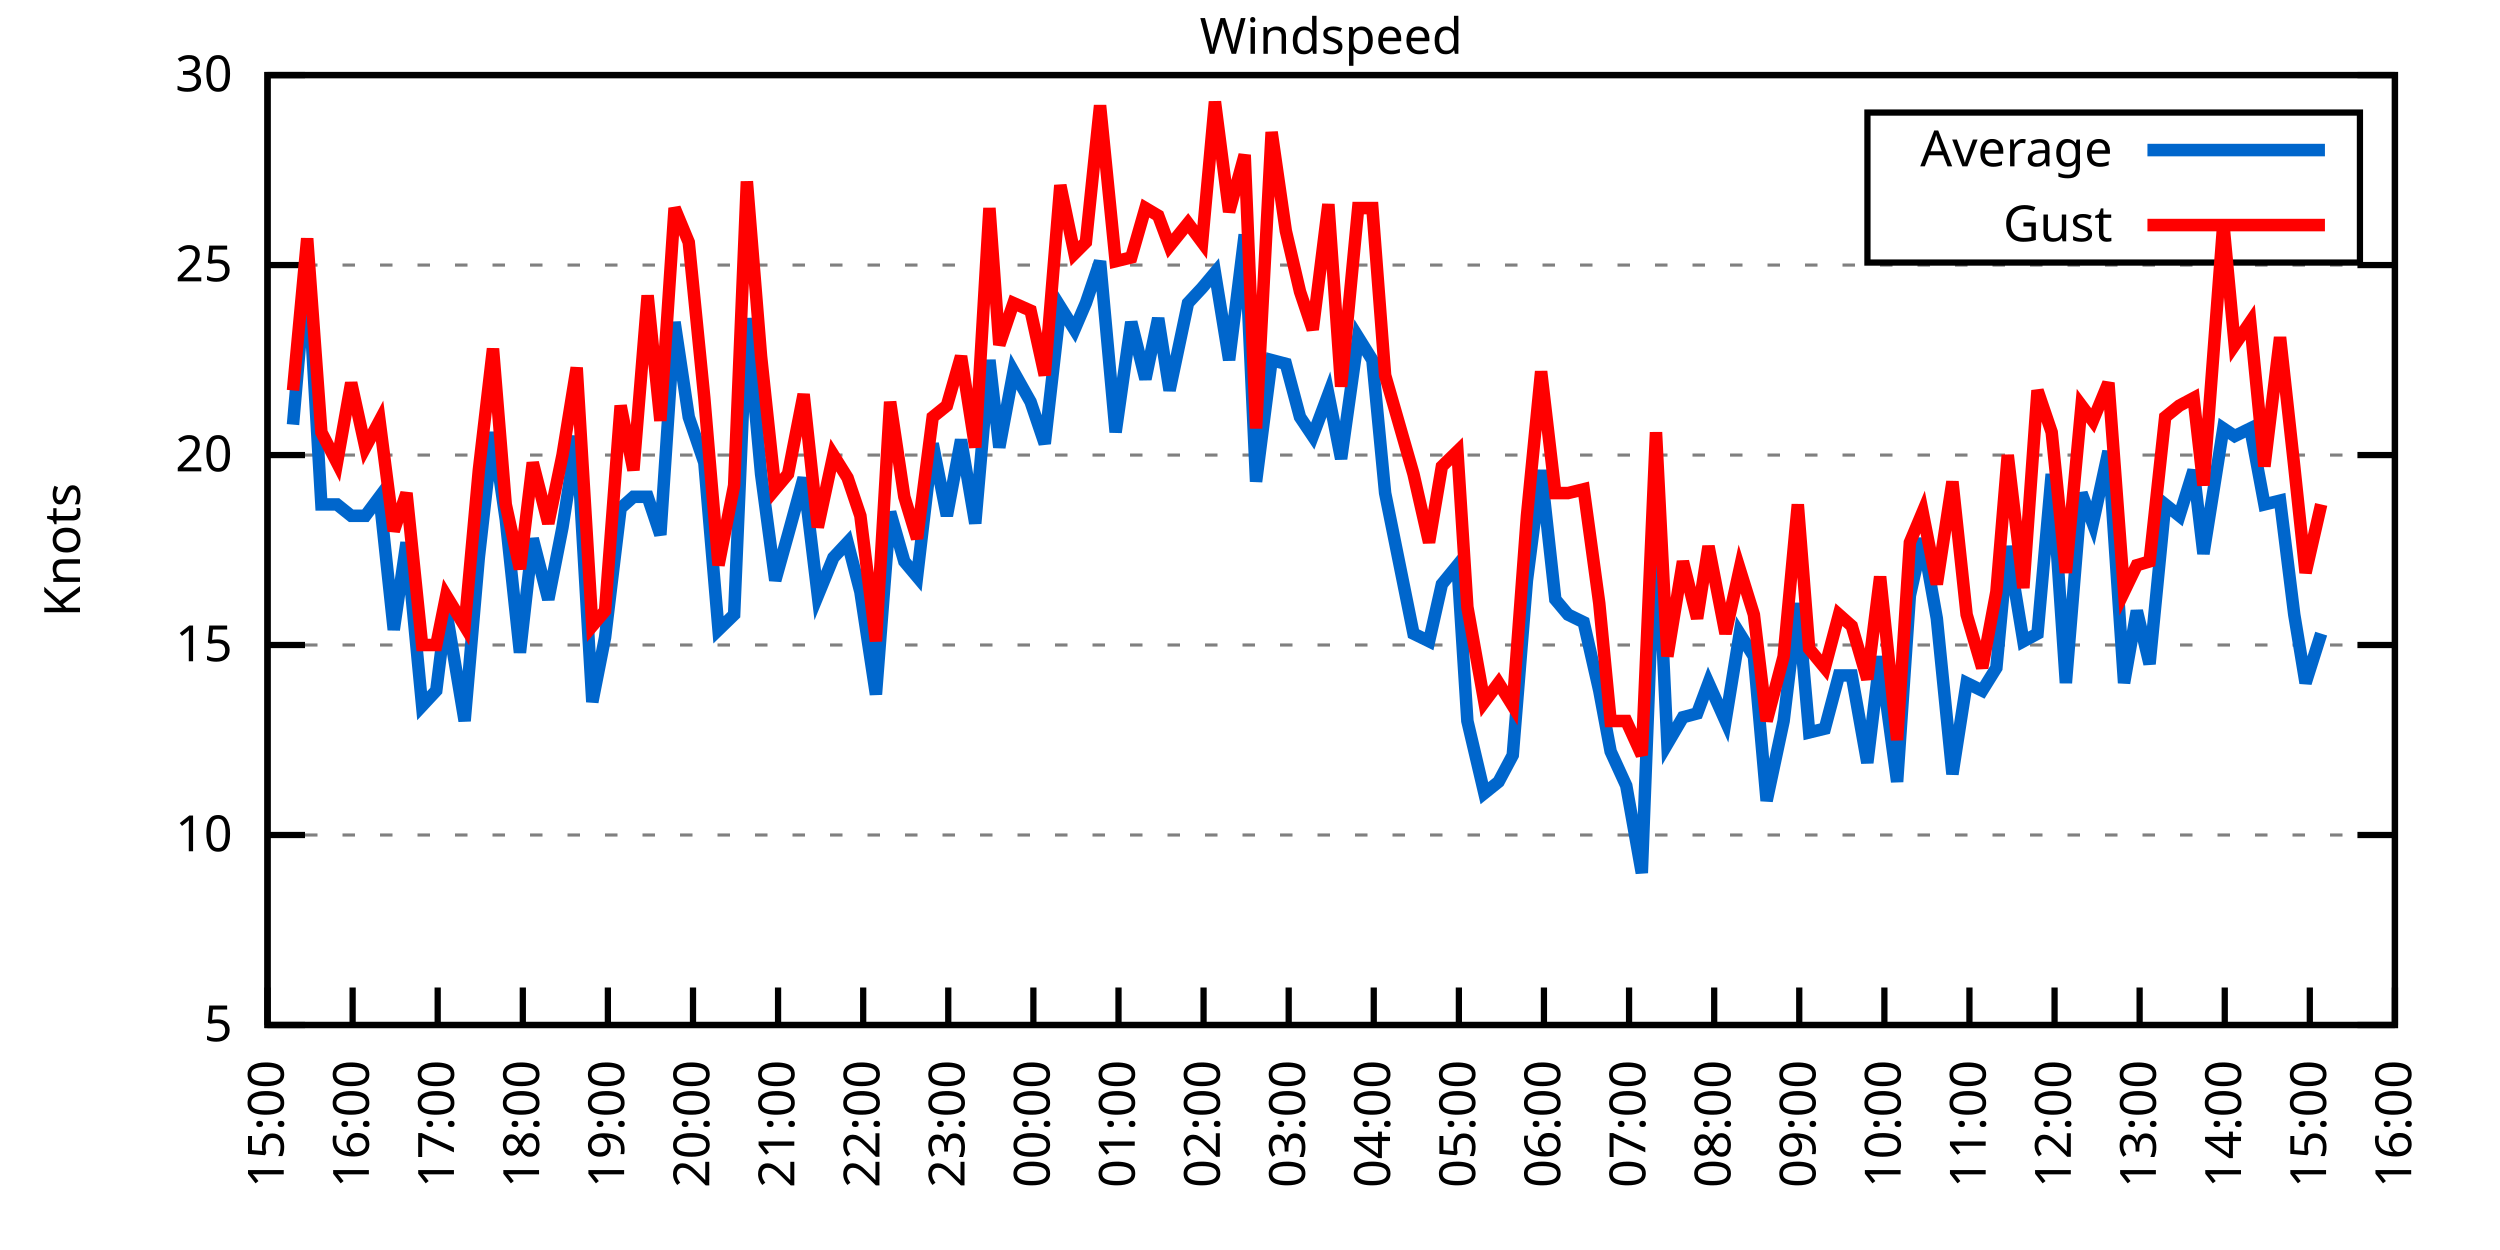
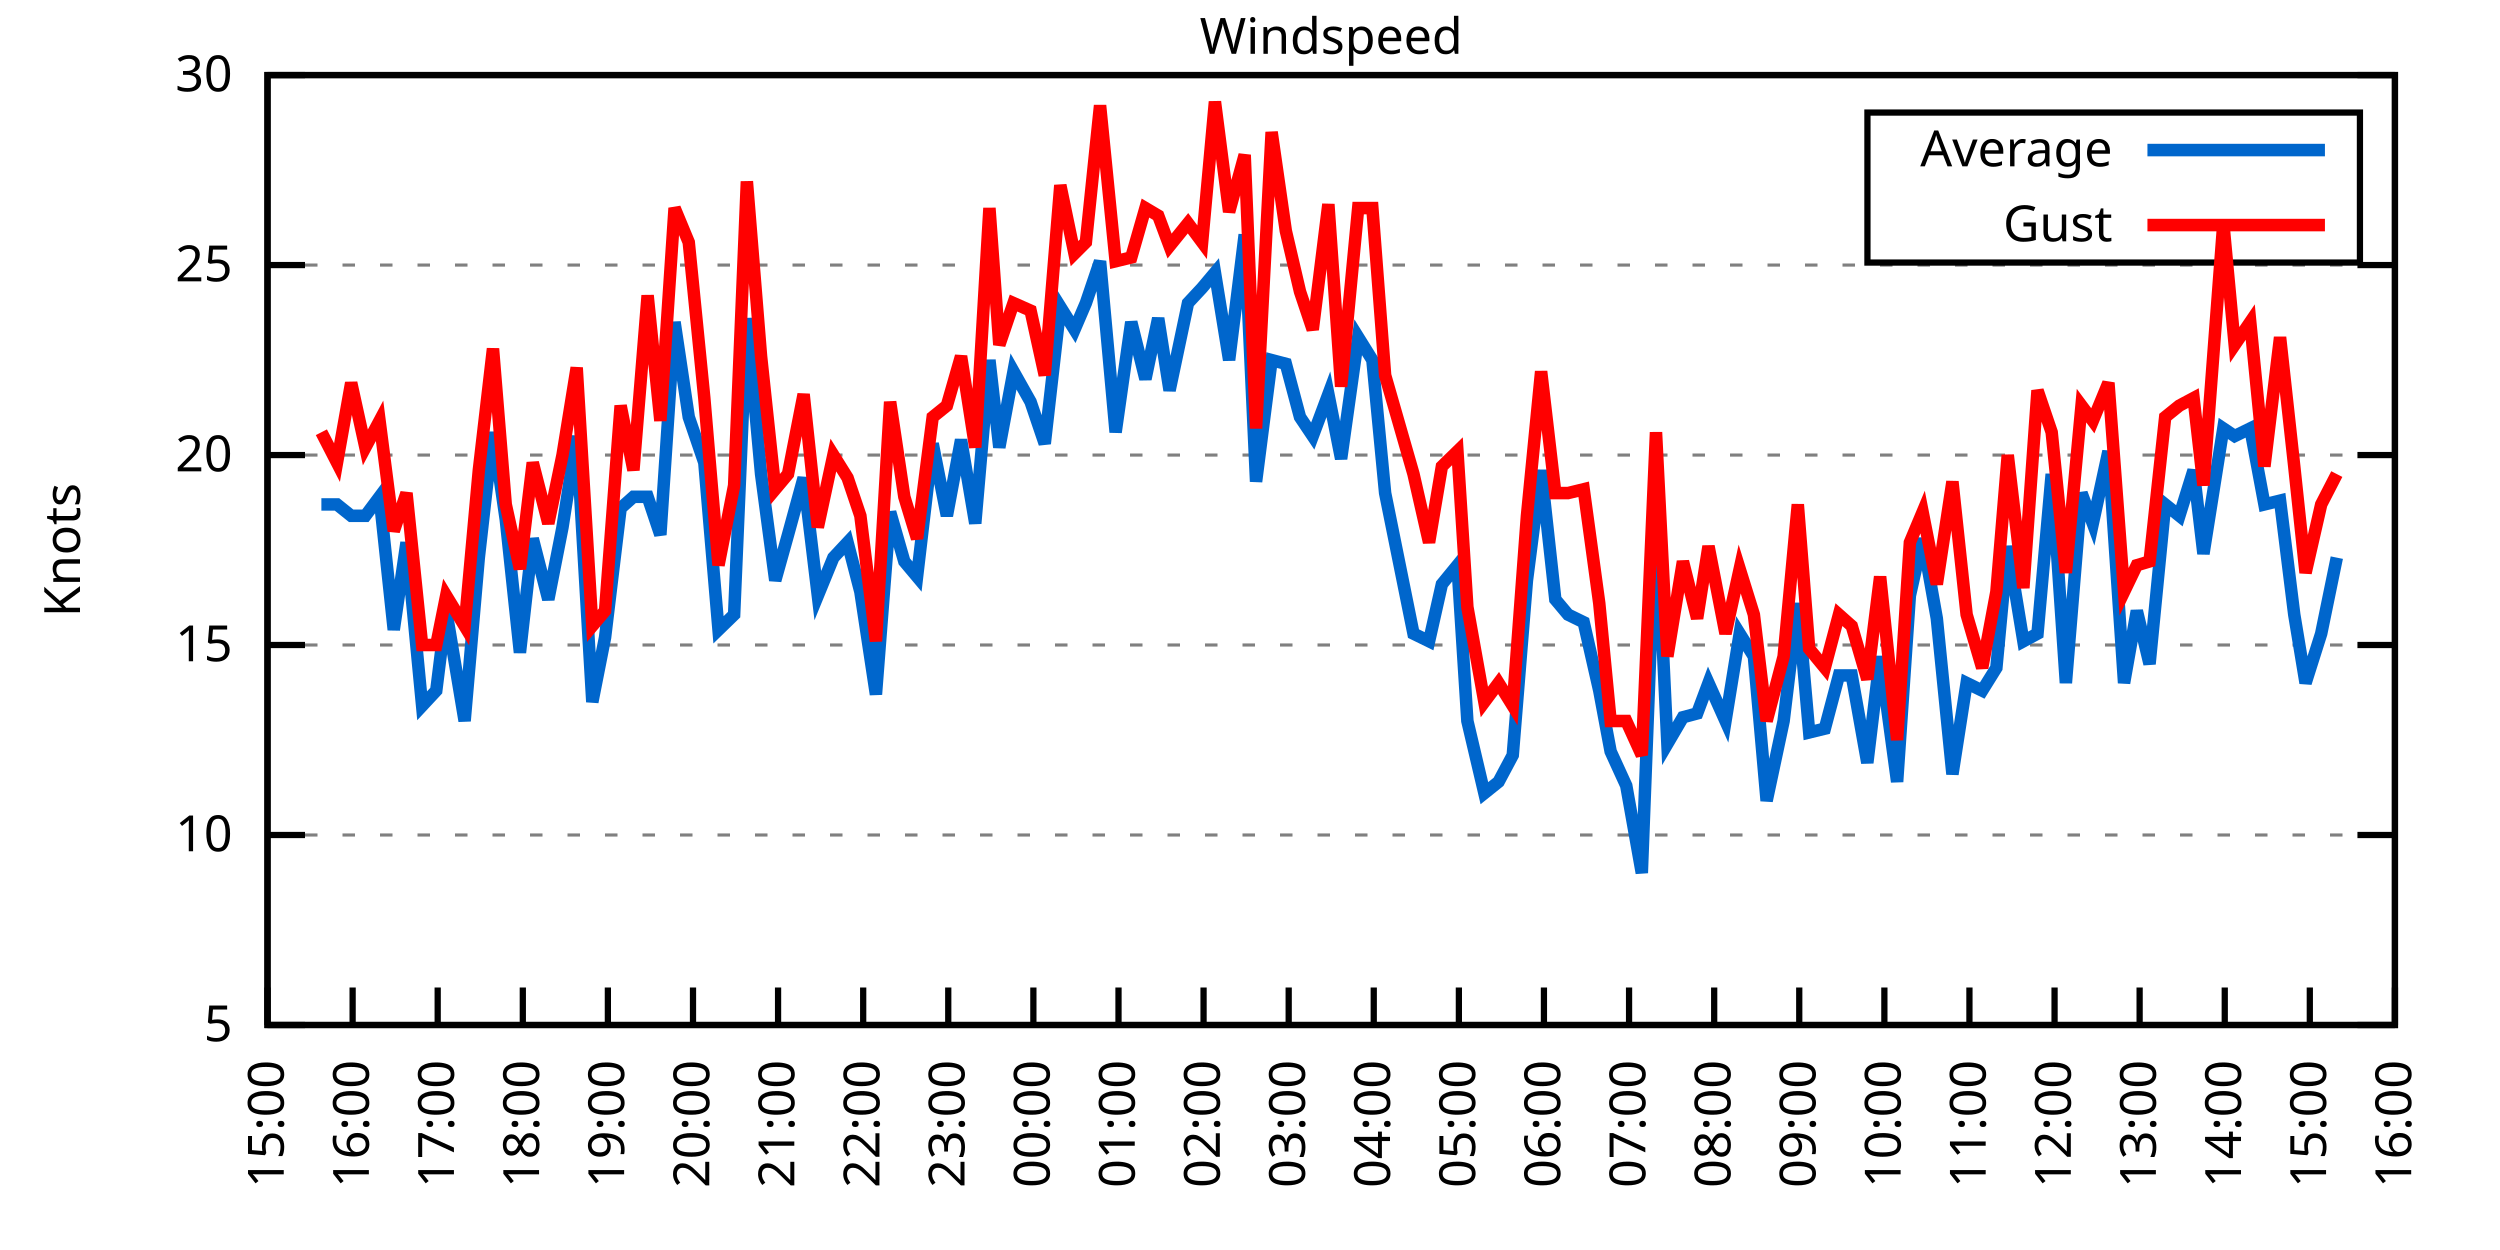
<svg xmlns="http://www.w3.org/2000/svg" xmlns:xlink="http://www.w3.org/1999/xlink" width="400" height="200" viewBox="0 0 400 200">
  <g id="gnuplot_canvas">
    <rect x="0" y="0" width="400" height="200" fill="none" />
    <defs>
      <circle id="gpDot" r="0.5" stroke-width="0.5" stroke="currentColor" />
      <path id="gpPt0" stroke-width="0.333" stroke="currentColor" d="M-1,0 h2 M0,-1 v2" />
      <path id="gpPt1" stroke-width="0.333" stroke="currentColor" d="M-1,-1 L1,1 M1,-1 L-1,1" />
      <path id="gpPt2" stroke-width="0.333" stroke="currentColor" d="M-1,0 L1,0 M0,-1 L0,1 M-1,-1 L1,1 M-1,1 L1,-1" />
      <rect id="gpPt3" stroke-width="0.333" stroke="currentColor" x="-1" y="-1" width="2" height="2" />
      <rect id="gpPt4" stroke-width="0.333" stroke="currentColor" fill="currentColor" x="-1" y="-1" width="2" height="2" />
      <circle id="gpPt5" stroke-width="0.333" stroke="currentColor" cx="0" cy="0" r="1" />
      <use xlink:href="#gpPt5" id="gpPt6" fill="currentColor" stroke="none" />
      <path id="gpPt7" stroke-width="0.333" stroke="currentColor" d="M0,-1.33 L-1.33,0.67 L1.33,0.67 z" />
      <use xlink:href="#gpPt7" id="gpPt8" fill="currentColor" stroke="none" />
      <use xlink:href="#gpPt7" id="gpPt9" stroke="currentColor" transform="rotate(180)" />
      <use xlink:href="#gpPt9" id="gpPt10" fill="currentColor" stroke="none" />
      <use xlink:href="#gpPt3" id="gpPt11" stroke="currentColor" transform="rotate(45)" />
      <use xlink:href="#gpPt11" id="gpPt12" fill="currentColor" stroke="none" />
      <path id="gpPt13" stroke-width="0.333" stroke="currentColor" d="M0,1.330 L1.265,0.411 L0.782,-1.067 L-0.782,-1.076 L-1.265,0.411 z" />
      <use xlink:href="#gpPt13" id="gpPt14" fill="currentColor" stroke="none" />
      <filter id="textbox" filterUnits="objectBoundingBox" x="0" y="0" height="1" width="1">
        <feFlood flood-color="white" flood-opacity="1" result="bgnd" />
        <feComposite in="SourceGraphic" in2="bgnd" operator="atop" />
      </filter>
      <filter id="greybox" filterUnits="objectBoundingBox" x="0" y="0" height="1" width="1">
        <feFlood flood-color="lightgrey" flood-opacity="1" result="grey" />
        <feComposite in="SourceGraphic" in2="grey" operator="atop" />
      </filter>
    </defs>
    <g fill="none" color="white" stroke="currentColor" stroke-width="1.00" stroke-linecap="butt" stroke-linejoin="miter">
</g>
    <g fill="none" color="black" stroke="currentColor" stroke-width="1.00" stroke-linecap="butt" stroke-linejoin="miter">
      <g stroke="none" shape-rendering="crispEdges">
        <polygon fill="rgb(255, 255, 255)" points="42.80,164.00 383.18,164.00 383.18,12.02 42.80,12.02 " />
      </g>
    </g>
    <g fill="none" color="black" stroke="currentColor" stroke-width="1.00" stroke-linecap="butt" stroke-linejoin="miter">
</g>
    <g fill="none" color="black" stroke="black" stroke-width="0.50" stroke-linecap="butt" stroke-linejoin="miter">
</g>
    <g fill="none" color="gray" stroke="currentColor" stroke-width="0.50" stroke-linecap="butt" stroke-linejoin="miter">
      <path stroke="gray" stroke-dasharray="2,4" class="gridline" d="M42.80,164.00 L383.19,164.00  " />
    </g>
    <g fill="none" color="gray" stroke="gray" stroke-width="1.00" stroke-linecap="butt" stroke-linejoin="miter">
</g>
    <g fill="none" color="black" stroke="currentColor" stroke-width="1.00" stroke-linecap="butt" stroke-linejoin="miter">
      <path stroke="black" d="M42.80,164.00 L48.80,164.00 M383.19,164.00 L377.19,164.00  " />
      <g transform="translate(37.20,166.60)" stroke="none" fill="black" font-family="Sans" font-size="8.00" text-anchor="end">
        <text>
          <tspan font-family="Sans"> 5</tspan>
        </text>
      </g>
    </g>
    <g fill="none" color="black" stroke="currentColor" stroke-width="1.00" stroke-linecap="butt" stroke-linejoin="miter">
</g>
    <g fill="none" color="black" stroke="black" stroke-width="0.50" stroke-linecap="butt" stroke-linejoin="miter">
</g>
    <g fill="none" color="gray" stroke="currentColor" stroke-width="0.50" stroke-linecap="butt" stroke-linejoin="miter">
      <path stroke="gray" stroke-dasharray="2,4" class="gridline" d="M42.80,133.60 L383.19,133.60  " />
    </g>
    <g fill="none" color="gray" stroke="gray" stroke-width="1.00" stroke-linecap="butt" stroke-linejoin="miter">
</g>
    <g fill="none" color="black" stroke="currentColor" stroke-width="1.00" stroke-linecap="butt" stroke-linejoin="miter">
      <path stroke="black" d="M42.80,133.60 L48.80,133.60 M383.19,133.60 L377.19,133.60  " />
      <g transform="translate(37.20,136.20)" stroke="none" fill="black" font-family="Sans" font-size="8.00" text-anchor="end">
        <text>
          <tspan font-family="Sans"> 10</tspan>
        </text>
      </g>
    </g>
    <g fill="none" color="black" stroke="currentColor" stroke-width="1.00" stroke-linecap="butt" stroke-linejoin="miter">
</g>
    <g fill="none" color="black" stroke="black" stroke-width="0.50" stroke-linecap="butt" stroke-linejoin="miter">
</g>
    <g fill="none" color="gray" stroke="currentColor" stroke-width="0.50" stroke-linecap="butt" stroke-linejoin="miter">
      <path stroke="gray" stroke-dasharray="2,4" class="gridline" d="M42.80,103.20 L383.19,103.20  " />
    </g>
    <g fill="none" color="gray" stroke="gray" stroke-width="1.00" stroke-linecap="butt" stroke-linejoin="miter">
</g>
    <g fill="none" color="black" stroke="currentColor" stroke-width="1.00" stroke-linecap="butt" stroke-linejoin="miter">
      <path stroke="black" d="M42.80,103.20 L48.80,103.20 M383.19,103.20 L377.19,103.20  " />
      <g transform="translate(37.20,105.80)" stroke="none" fill="black" font-family="Sans" font-size="8.00" text-anchor="end">
        <text>
          <tspan font-family="Sans"> 15</tspan>
        </text>
      </g>
    </g>
    <g fill="none" color="black" stroke="currentColor" stroke-width="1.00" stroke-linecap="butt" stroke-linejoin="miter">
</g>
    <g fill="none" color="black" stroke="black" stroke-width="0.50" stroke-linecap="butt" stroke-linejoin="miter">
</g>
    <g fill="none" color="gray" stroke="currentColor" stroke-width="0.50" stroke-linecap="butt" stroke-linejoin="miter">
      <path stroke="gray" stroke-dasharray="2,4" class="gridline" d="M42.80,72.81 L383.19,72.81  " />
    </g>
    <g fill="none" color="gray" stroke="gray" stroke-width="1.00" stroke-linecap="butt" stroke-linejoin="miter">
</g>
    <g fill="none" color="black" stroke="currentColor" stroke-width="1.00" stroke-linecap="butt" stroke-linejoin="miter">
      <path stroke="black" d="M42.80,72.81 L48.80,72.81 M383.19,72.81 L377.19,72.81  " />
      <g transform="translate(37.20,75.41)" stroke="none" fill="black" font-family="Sans" font-size="8.00" text-anchor="end">
        <text>
          <tspan font-family="Sans"> 20</tspan>
        </text>
      </g>
    </g>
    <g fill="none" color="black" stroke="currentColor" stroke-width="1.00" stroke-linecap="butt" stroke-linejoin="miter">
</g>
    <g fill="none" color="black" stroke="black" stroke-width="0.50" stroke-linecap="butt" stroke-linejoin="miter">
</g>
    <g fill="none" color="gray" stroke="currentColor" stroke-width="0.50" stroke-linecap="butt" stroke-linejoin="miter">
      <path stroke="gray" stroke-dasharray="2,4" class="gridline" d="M42.80,42.41 L383.19,42.41  " />
    </g>
    <g fill="none" color="gray" stroke="gray" stroke-width="1.00" stroke-linecap="butt" stroke-linejoin="miter">
</g>
    <g fill="none" color="black" stroke="currentColor" stroke-width="1.00" stroke-linecap="butt" stroke-linejoin="miter">
      <path stroke="black" d="M42.80,42.41 L48.80,42.41 M383.19,42.41 L377.19,42.41  " />
      <g transform="translate(37.20,45.01)" stroke="none" fill="black" font-family="Sans" font-size="8.00" text-anchor="end">
        <text>
          <tspan font-family="Sans"> 25</tspan>
        </text>
      </g>
    </g>
    <g fill="none" color="black" stroke="currentColor" stroke-width="1.00" stroke-linecap="butt" stroke-linejoin="miter">
</g>
    <g fill="none" color="black" stroke="black" stroke-width="0.50" stroke-linecap="butt" stroke-linejoin="miter">
</g>
    <g fill="none" color="gray" stroke="currentColor" stroke-width="0.50" stroke-linecap="butt" stroke-linejoin="miter">
      <path stroke="gray" stroke-dasharray="2,4" class="gridline" d="M42.80,12.01 L383.19,12.01  " />
    </g>
    <g fill="none" color="gray" stroke="gray" stroke-width="1.00" stroke-linecap="butt" stroke-linejoin="miter">
</g>
    <g fill="none" color="black" stroke="currentColor" stroke-width="1.00" stroke-linecap="butt" stroke-linejoin="miter">
      <path stroke="black" d="M42.80,12.01 L48.80,12.01 M383.19,12.01 L377.19,12.01  " />
      <g transform="translate(37.20,14.61)" stroke="none" fill="black" font-family="Sans" font-size="8.00" text-anchor="end">
        <text>
          <tspan font-family="Sans"> 30</tspan>
        </text>
      </g>
    </g>
    <g fill="none" color="black" stroke="currentColor" stroke-width="1.00" stroke-linecap="butt" stroke-linejoin="miter">
      <path stroke="black" d="M42.80,164.00 L42.80,158.00  " />
      <g transform="translate(45.40,169.60) rotate(270.00)" stroke="none" fill="black" font-family="Sans" font-size="8.00" text-anchor="end">
        <text>
          <tspan font-family="Sans">15:00</tspan>
        </text>
      </g>
    </g>
    <g fill="none" color="black" stroke="currentColor" stroke-width="1.00" stroke-linecap="butt" stroke-linejoin="miter">
      <path stroke="black" d="M56.42,164.00 L56.42,158.00  " />
      <g transform="translate(59.02,169.60) rotate(270.00)" stroke="none" fill="black" font-family="Sans" font-size="8.00" text-anchor="end">
        <text>
          <tspan font-family="Sans">16:00</tspan>
        </text>
      </g>
    </g>
    <g fill="none" color="black" stroke="currentColor" stroke-width="1.00" stroke-linecap="butt" stroke-linejoin="miter">
      <path stroke="black" d="M70.03,164.00 L70.03,158.00  " />
      <g transform="translate(72.63,169.60) rotate(270.00)" stroke="none" fill="black" font-family="Sans" font-size="8.00" text-anchor="end">
        <text>
          <tspan font-family="Sans">17:00</tspan>
        </text>
      </g>
    </g>
    <g fill="none" color="black" stroke="currentColor" stroke-width="1.00" stroke-linecap="butt" stroke-linejoin="miter">
      <path stroke="black" d="M83.65,164.00 L83.65,158.00  " />
      <g transform="translate(86.25,169.60) rotate(270.00)" stroke="none" fill="black" font-family="Sans" font-size="8.00" text-anchor="end">
        <text>
          <tspan font-family="Sans">18:00</tspan>
        </text>
      </g>
    </g>
    <g fill="none" color="black" stroke="currentColor" stroke-width="1.00" stroke-linecap="butt" stroke-linejoin="miter">
      <path stroke="black" d="M97.26,164.00 L97.26,158.00  " />
      <g transform="translate(99.86,169.60) rotate(270.00)" stroke="none" fill="black" font-family="Sans" font-size="8.00" text-anchor="end">
        <text>
          <tspan font-family="Sans">19:00</tspan>
        </text>
      </g>
    </g>
    <g fill="none" color="black" stroke="currentColor" stroke-width="1.00" stroke-linecap="butt" stroke-linejoin="miter">
      <path stroke="black" d="M110.88,164.00 L110.88,158.00  " />
      <g transform="translate(113.48,169.60) rotate(270.00)" stroke="none" fill="black" font-family="Sans" font-size="8.00" text-anchor="end">
        <text>
          <tspan font-family="Sans">20:00</tspan>
        </text>
      </g>
    </g>
    <g fill="none" color="black" stroke="currentColor" stroke-width="1.00" stroke-linecap="butt" stroke-linejoin="miter">
      <path stroke="black" d="M124.49,164.00 L124.49,158.00  " />
      <g transform="translate(127.09,169.60) rotate(270.00)" stroke="none" fill="black" font-family="Sans" font-size="8.00" text-anchor="end">
        <text>
          <tspan font-family="Sans">21:00</tspan>
        </text>
      </g>
    </g>
    <g fill="none" color="black" stroke="currentColor" stroke-width="1.00" stroke-linecap="butt" stroke-linejoin="miter">
      <path stroke="black" d="M138.11,164.00 L138.11,158.00  " />
      <g transform="translate(140.71,169.60) rotate(270.00)" stroke="none" fill="black" font-family="Sans" font-size="8.00" text-anchor="end">
        <text>
          <tspan font-family="Sans">22:00</tspan>
        </text>
      </g>
    </g>
    <g fill="none" color="black" stroke="currentColor" stroke-width="1.00" stroke-linecap="butt" stroke-linejoin="miter">
      <path stroke="black" d="M151.72,164.00 L151.72,158.00  " />
      <g transform="translate(154.32,169.60) rotate(270.00)" stroke="none" fill="black" font-family="Sans" font-size="8.00" text-anchor="end">
        <text>
          <tspan font-family="Sans">23:00</tspan>
        </text>
      </g>
    </g>
    <g fill="none" color="black" stroke="currentColor" stroke-width="1.00" stroke-linecap="butt" stroke-linejoin="miter">
      <path stroke="black" d="M165.34,164.00 L165.34,158.00  " />
      <g transform="translate(167.94,169.60) rotate(270.00)" stroke="none" fill="black" font-family="Sans" font-size="8.00" text-anchor="end">
        <text>
          <tspan font-family="Sans">00:00</tspan>
        </text>
      </g>
    </g>
    <g fill="none" color="black" stroke="currentColor" stroke-width="1.00" stroke-linecap="butt" stroke-linejoin="miter">
      <path stroke="black" d="M178.96,164.00 L178.96,158.00  " />
      <g transform="translate(181.56,169.60) rotate(270.00)" stroke="none" fill="black" font-family="Sans" font-size="8.00" text-anchor="end">
        <text>
          <tspan font-family="Sans">01:00</tspan>
        </text>
      </g>
    </g>
    <g fill="none" color="black" stroke="currentColor" stroke-width="1.00" stroke-linecap="butt" stroke-linejoin="miter">
      <path stroke="black" d="M192.57,164.00 L192.57,158.00  " />
      <g transform="translate(195.17,169.60) rotate(270.00)" stroke="none" fill="black" font-family="Sans" font-size="8.00" text-anchor="end">
        <text>
          <tspan font-family="Sans">02:00</tspan>
        </text>
      </g>
    </g>
    <g fill="none" color="black" stroke="currentColor" stroke-width="1.00" stroke-linecap="butt" stroke-linejoin="miter">
      <path stroke="black" d="M206.19,164.00 L206.19,158.00  " />
      <g transform="translate(208.79,169.60) rotate(270.00)" stroke="none" fill="black" font-family="Sans" font-size="8.00" text-anchor="end">
        <text>
          <tspan font-family="Sans">03:00</tspan>
        </text>
      </g>
    </g>
    <g fill="none" color="black" stroke="currentColor" stroke-width="1.00" stroke-linecap="butt" stroke-linejoin="miter">
      <path stroke="black" d="M219.80,164.00 L219.80,158.00  " />
      <g transform="translate(222.40,169.60) rotate(270.00)" stroke="none" fill="black" font-family="Sans" font-size="8.00" text-anchor="end">
        <text>
          <tspan font-family="Sans">04:00</tspan>
        </text>
      </g>
    </g>
    <g fill="none" color="black" stroke="currentColor" stroke-width="1.00" stroke-linecap="butt" stroke-linejoin="miter">
      <path stroke="black" d="M233.42,164.00 L233.42,158.00  " />
      <g transform="translate(236.02,169.60) rotate(270.00)" stroke="none" fill="black" font-family="Sans" font-size="8.00" text-anchor="end">
        <text>
          <tspan font-family="Sans">05:00</tspan>
        </text>
      </g>
    </g>
    <g fill="none" color="black" stroke="currentColor" stroke-width="1.00" stroke-linecap="butt" stroke-linejoin="miter">
      <path stroke="black" d="M247.03,164.00 L247.03,158.00  " />
      <g transform="translate(249.63,169.60) rotate(270.00)" stroke="none" fill="black" font-family="Sans" font-size="8.00" text-anchor="end">
        <text>
          <tspan font-family="Sans">06:00</tspan>
        </text>
      </g>
    </g>
    <g fill="none" color="black" stroke="currentColor" stroke-width="1.00" stroke-linecap="butt" stroke-linejoin="miter">
      <path stroke="black" d="M260.65,164.00 L260.65,158.00  " />
      <g transform="translate(263.25,169.60) rotate(270.00)" stroke="none" fill="black" font-family="Sans" font-size="8.00" text-anchor="end">
        <text>
          <tspan font-family="Sans">07:00</tspan>
        </text>
      </g>
    </g>
    <g fill="none" color="black" stroke="currentColor" stroke-width="1.00" stroke-linecap="butt" stroke-linejoin="miter">
      <path stroke="black" d="M274.27,164.00 L274.27,158.00  " />
      <g transform="translate(276.87,169.60) rotate(270.00)" stroke="none" fill="black" font-family="Sans" font-size="8.00" text-anchor="end">
        <text>
          <tspan font-family="Sans">08:00</tspan>
        </text>
      </g>
    </g>
    <g fill="none" color="black" stroke="currentColor" stroke-width="1.00" stroke-linecap="butt" stroke-linejoin="miter">
      <path stroke="black" d="M287.88,164.00 L287.88,158.00  " />
      <g transform="translate(290.48,169.60) rotate(270.00)" stroke="none" fill="black" font-family="Sans" font-size="8.00" text-anchor="end">
        <text>
          <tspan font-family="Sans">09:00</tspan>
        </text>
      </g>
    </g>
    <g fill="none" color="black" stroke="currentColor" stroke-width="1.00" stroke-linecap="butt" stroke-linejoin="miter">
      <path stroke="black" d="M301.50,164.00 L301.50,158.00  " />
      <g transform="translate(304.10,169.60) rotate(270.00)" stroke="none" fill="black" font-family="Sans" font-size="8.00" text-anchor="end">
        <text>
          <tspan font-family="Sans">10:00</tspan>
        </text>
      </g>
    </g>
    <g fill="none" color="black" stroke="currentColor" stroke-width="1.00" stroke-linecap="butt" stroke-linejoin="miter">
      <path stroke="black" d="M315.11,164.00 L315.11,158.00  " />
      <g transform="translate(317.71,169.60) rotate(270.00)" stroke="none" fill="black" font-family="Sans" font-size="8.00" text-anchor="end">
        <text>
          <tspan font-family="Sans">11:00</tspan>
        </text>
      </g>
    </g>
    <g fill="none" color="black" stroke="currentColor" stroke-width="1.00" stroke-linecap="butt" stroke-linejoin="miter">
      <path stroke="black" d="M328.73,164.00 L328.73,158.00  " />
      <g transform="translate(331.33,169.60) rotate(270.00)" stroke="none" fill="black" font-family="Sans" font-size="8.00" text-anchor="end">
        <text>
          <tspan font-family="Sans">12:00</tspan>
        </text>
      </g>
    </g>
    <g fill="none" color="black" stroke="currentColor" stroke-width="1.00" stroke-linecap="butt" stroke-linejoin="miter">
      <path stroke="black" d="M342.34,164.00 L342.34,158.00  " />
      <g transform="translate(344.94,169.60) rotate(270.00)" stroke="none" fill="black" font-family="Sans" font-size="8.00" text-anchor="end">
        <text>
          <tspan font-family="Sans">13:00</tspan>
        </text>
      </g>
    </g>
    <g fill="none" color="black" stroke="currentColor" stroke-width="1.00" stroke-linecap="butt" stroke-linejoin="miter">
      <path stroke="black" d="M355.96,164.00 L355.96,158.00  " />
      <g transform="translate(358.56,169.60) rotate(270.00)" stroke="none" fill="black" font-family="Sans" font-size="8.00" text-anchor="end">
        <text>
          <tspan font-family="Sans">14:00</tspan>
        </text>
      </g>
    </g>
    <g fill="none" color="black" stroke="currentColor" stroke-width="1.00" stroke-linecap="butt" stroke-linejoin="miter">
      <path stroke="black" d="M369.57,164.00 L369.57,158.00  " />
      <g transform="translate(372.17,169.60) rotate(270.00)" stroke="none" fill="black" font-family="Sans" font-size="8.00" text-anchor="end">
        <text>
          <tspan font-family="Sans">15:00</tspan>
        </text>
      </g>
    </g>
    <g fill="none" color="black" stroke="currentColor" stroke-width="1.00" stroke-linecap="butt" stroke-linejoin="miter">
      <path stroke="black" d="M383.19,164.00 L383.19,158.00  " />
      <g transform="translate(385.79,169.60) rotate(270.00)" stroke="none" fill="black" font-family="Sans" font-size="8.00" text-anchor="end">
        <text>
          <tspan font-family="Sans">16:00</tspan>
        </text>
      </g>
    </g>
    <g fill="none" color="black" stroke="currentColor" stroke-width="1.00" stroke-linecap="butt" stroke-linejoin="miter">
</g>
    <g fill="none" color="black" stroke="currentColor" stroke-width="1.00" stroke-linecap="butt" stroke-linejoin="miter">
      <path stroke="black" d="M42.80,12.01 L42.80,164.00 L383.19,164.00 L383.19,12.01 L42.80,12.01 Z  " />
    </g>
    <g fill="none" color="black" stroke="currentColor" stroke-width="1.00" stroke-linecap="butt" stroke-linejoin="miter">
</g>
    <g fill="none" color="black" stroke="currentColor" stroke-width="1.00" stroke-linecap="butt" stroke-linejoin="miter">
      <path stroke="black" d="M298.79,42.01 L298.79,18.01 L377.59,18.01 L377.59,42.01 L298.79,42.01 Z  " />
    </g>
    <g id="Windspeed_plot_1">
      <g fill="none" color="white" stroke="black" stroke-width="2.00" stroke-linecap="butt" stroke-linejoin="miter">
</g>
      <g fill="none" color="black" stroke="currentColor" stroke-width="2.00" stroke-linecap="butt" stroke-linejoin="miter">
        <g transform="translate(337.99,26.61)" stroke="none" fill="black" font-family="Sans" font-size="8.00" text-anchor="end">
          <text>
            <tspan font-family="Sans">Average</tspan>
          </text>
        </g>
      </g>
      <g fill="none" color="black" stroke="currentColor" stroke-width="2.00" stroke-linecap="butt" stroke-linejoin="miter">
-         <path stroke="rgb(  0, 102, 204)" d="M343.59,24.01 L371.99,24.01 M46.88,67.94 L49.15,41.80 L51.42,80.71 L53.92,80.71 L56.19,82.53 L58.46,82.53   L60.73,79.49 L63.00,100.77 L65.04,86.79 L67.54,112.93 L69.80,110.50 L71.39,97.73 L74.34,115.36 L76.61,89.22   L78.88,69.16 L80.92,83.14 L83.19,104.42 L85.24,86.18 L87.73,95.91 L90.00,84.36 L92.27,69.77 L94.77,112.32   L96.81,101.99 L99.30,81.32 L101.35,79.49 L103.62,79.49 L105.66,85.57 L107.93,51.53 L110.20,66.73 L112.69,74.02   L114.96,100.77 L117.46,98.34 L119.50,50.92 L121.77,75.85 L124.04,92.87 L126.08,85.57 L128.58,76.45 L130.85,95.30   L133.34,89.22 L135.61,86.79 L137.66,94.69 L140.15,111.11 L142.42,81.93 L144.69,89.83 L146.73,92.26 L149.23,70.98   L151.50,82.53 L153.77,70.37 L156.04,83.75 L158.31,57.61 L159.89,71.59 L162.16,59.43 L164.89,64.29 L167.16,70.98   L169.65,49.10 L171.92,52.74 L173.74,48.49 L176.01,41.80 L178.50,69.16 L181.00,51.53 L183.27,60.65 L185.31,50.92   L187.13,62.47 L190.08,48.49 L192.34,46.06 L194.39,43.62 L196.66,57.61 L199.15,37.54 L200.97,77.06 L203.46,57.61   L205.73,58.21 L208.00,66.73 L210.04,69.77 L212.54,63.08 L214.58,73.41 L217.31,53.96 L219.58,57.61 L221.62,78.89   L226.16,101.38 L228.65,102.60 L230.70,93.48 L233.19,90.44 L234.78,115.36 L237.50,126.91 L239.77,125.09 L242.04,120.83   L244.31,92.87 L246.58,75.24 L248.85,95.91 L250.89,98.34 L253.39,99.56 L255.88,110.50 L257.70,120.23 L260.20,125.70   L262.69,139.68 L264.96,80.71 L266.78,119.01 L269.27,114.76 L271.54,114.15 L273.36,109.28 L276.08,115.36 L278.35,101.38   L280.62,105.03 L282.66,128.13 L285.38,115.36 L287.65,96.52 L289.47,117.19 L291.97,116.58 L294.23,108.07 L296.28,108.07   L298.77,122.05 L300.82,105.03 L303.54,125.09 L305.58,95.30 L307.62,86.18 L309.89,98.95 L312.39,123.87 L314.66,109.28   L317.15,110.50 L319.42,106.85 L321.24,87.40 L323.74,102.60 L326.00,101.38 L328.27,75.85 L330.54,109.28 L333.04,78.89   L334.85,83.75 L337.35,72.20 L339.85,109.28 L341.89,97.73 L343.93,106.24 L346.43,80.71 L348.70,82.53 L350.97,75.24   L352.55,88.61 L355.73,68.55 L357.55,69.77 L360.04,68.55 L362.31,80.71 L364.81,80.10 L367.08,98.34 L368.89,109.28   L371.39,101.38  " />
+         <path stroke="rgb(  0, 102, 204)" d="M343.59,24.01 L371.99,24.01 M51.42,80.71 L53.92,80.71 L56.19,82.53 L58.46,82.53 L60.73,79.49 L63.00,100.77   L65.04,86.79 L67.54,112.93 L69.80,110.50 L71.39,97.73 L74.34,115.36 L76.61,89.22 L78.88,69.16 L80.92,83.14   L83.19,104.42 L85.24,86.18 L87.73,95.91 L90.00,84.36 L92.27,69.77 L94.77,112.32 L96.81,101.99 L99.30,81.32   L101.35,79.49 L103.62,79.49 L105.66,85.57 L107.93,51.53 L110.20,66.73 L112.69,74.02 L114.96,100.77 L117.46,98.34   L119.50,50.92 L121.77,75.85 L124.04,92.87 L126.08,85.57 L128.58,76.45 L130.85,95.30 L133.34,89.22 L135.61,86.79   L137.66,94.69 L140.15,111.11 L142.42,81.93 L144.69,89.83 L146.73,92.26 L149.23,70.98 L151.50,82.53 L153.77,70.37   L156.04,83.75 L158.31,57.61 L159.89,71.59 L162.16,59.43 L164.89,64.29 L167.16,70.98 L169.65,49.10 L171.92,52.74   L173.74,48.49 L176.01,41.80 L178.50,69.16 L181.00,51.53 L183.27,60.65 L185.31,50.92 L187.13,62.47 L190.08,48.49   L192.34,46.06 L194.39,43.62 L196.66,57.61 L199.15,37.54 L200.97,77.06 L203.46,57.61 L205.73,58.21 L208.00,66.73   L210.04,69.77 L212.54,63.08 L214.58,73.41 L217.31,53.96 L219.58,57.61 L221.62,78.89 L226.16,101.38 L228.65,102.60   L230.70,93.48 L233.19,90.44 L234.78,115.36 L237.50,126.91 L239.77,125.09 L242.04,120.83 L244.31,92.87 L246.58,75.24   L248.85,95.91 L250.89,98.34 L253.39,99.56 L255.88,110.50 L257.70,120.23 L260.20,125.70 L262.69,139.68 L264.96,80.71   L266.78,119.01 L269.27,114.76 L271.54,114.15 L273.36,109.28 L276.08,115.36 L278.35,101.38 L280.62,105.03 L282.66,128.13   L285.38,115.36 L287.65,96.52 L289.47,117.19 L291.97,116.58 L294.23,108.07 L296.28,108.07 L298.77,122.05 L300.82,105.03   L303.54,125.09 L305.58,95.30 L307.62,86.18 L309.89,98.95 L312.39,123.87 L314.66,109.28 L317.15,110.50 L319.42,106.85   L321.24,87.40 L323.74,102.60 L326.00,101.38 L328.27,75.85 L330.54,109.28 L333.04,78.89 L334.85,83.75 L337.35,72.20   L339.85,109.28 L341.89,97.73 L343.93,106.24 L346.43,80.71 L348.70,82.53 L350.97,75.24 L352.55,88.61 L355.73,68.55   L357.55,69.77 L360.04,68.55 L362.31,80.71 L364.81,80.10 L367.08,98.34 L368.89,109.28 L371.39,101.38 L373.89,89.22    " />
      </g>
    </g>
    <g id="Windspeed_plot_2">
      <g fill="none" color="black" stroke="currentColor" stroke-width="2.00" stroke-linecap="butt" stroke-linejoin="miter">
        <g transform="translate(337.99,38.61)" stroke="none" fill="black" font-family="Sans" font-size="8.00" text-anchor="end">
          <text>
            <tspan font-family="Sans">Gust</tspan>
          </text>
        </g>
      </g>
      <g fill="none" color="black" stroke="currentColor" stroke-width="2.00" stroke-linecap="butt" stroke-linejoin="miter">
-         <path stroke="rgb(255,   0,   0)" d="M343.59,36.01 L371.99,36.01 M46.88,62.47 L49.15,38.15 L51.42,69.16 L53.92,74.02 L56.19,61.25 L58.46,71.59   L60.73,67.33 L63.00,84.97 L65.04,78.89 L67.54,103.20 L69.80,103.20 L71.39,95.30 L74.34,100.16 L76.61,75.24   L78.88,55.78 L80.92,80.71 L83.19,91.04 L85.24,74.02 L87.73,83.75 L90.00,72.81 L92.27,58.82 L94.77,100.16   L96.81,97.73 L99.30,64.90 L101.35,75.24 L103.62,47.27 L105.66,67.33 L107.93,33.29 L110.20,38.76 L112.69,63.69   L114.96,90.44 L117.46,77.67 L119.50,29.03 L121.77,57.00 L124.04,78.28 L126.08,75.85 L128.58,63.08 L130.85,84.36   L133.34,72.81 L135.61,76.45 L137.66,82.53 L140.15,102.60 L142.42,64.29 L144.69,79.49 L146.73,86.18 L149.23,66.73   L151.50,64.90 L153.77,57.00 L156.04,71.59 L158.31,33.29 L159.89,55.18 L162.16,48.49 L164.89,49.70 L167.16,60.04   L169.65,29.64 L171.92,40.58 L173.74,38.76 L176.01,16.87 L178.50,41.80 L181.00,41.19 L183.27,33.29 L185.31,34.50   L187.13,39.37 L190.08,35.72 L192.34,38.76 L194.39,16.27 L196.66,33.90 L199.15,24.78 L200.97,68.55 L203.46,21.13   L205.73,36.94 L208.00,46.66 L210.04,52.74 L212.54,32.68 L214.58,61.86 L217.31,33.29 L219.58,33.29 L221.62,60.04   L226.16,75.85 L228.65,86.79 L230.70,74.63 L233.19,72.20 L234.78,97.12 L237.50,112.32 L239.77,109.28 L242.04,112.93   L244.31,82.53 L246.58,59.43 L248.85,78.89 L250.89,78.89 L253.39,78.28 L255.88,96.52 L257.70,115.36 L260.20,115.36   L262.69,120.83 L264.96,69.16 L266.78,105.03 L269.27,89.83 L271.54,98.95 L273.36,87.40 L276.08,101.38 L278.35,91.04   L280.62,98.34 L282.66,115.36 L285.38,105.03 L287.65,80.71 L289.47,103.81 L291.97,106.85 L294.23,98.34 L296.28,100.16   L298.77,108.68 L300.82,92.26 L303.54,118.40 L305.58,86.79 L307.62,81.93 L309.89,93.48 L312.39,77.06 L314.66,98.34   L317.15,106.85 L319.42,94.69 L321.24,72.81 L323.74,94.08 L326.00,62.47 L328.27,69.16 L330.54,91.65 L333.04,64.90   L334.85,67.33 L337.35,61.25 L339.85,94.69 L341.89,90.44 L343.93,89.83 L346.43,66.73 L348.70,64.90 L350.97,63.69   L352.55,77.67 L355.73,35.72 L357.55,55.18 L360.04,51.53 L362.31,74.63 L364.81,53.96 L367.08,74.63 L368.89,91.65   L371.39,80.71  " />
+         <path stroke="rgb(255,   0,   0)" d="M343.59,36.01 L371.99,36.01 M51.42,69.16 L53.92,74.02 L56.19,61.25 L58.46,71.59 L60.73,67.33 L63.00,84.97   L65.04,78.89 L67.54,103.20 L69.80,103.20 L71.39,95.30 L74.34,100.16 L76.61,75.24 L78.88,55.78 L80.92,80.71   L83.19,91.04 L85.24,74.02 L87.73,83.75 L90.00,72.81 L92.27,58.82 L94.77,100.16 L96.81,97.73 L99.30,64.90   L101.35,75.24 L103.62,47.27 L105.66,67.33 L107.93,33.29 L110.20,38.76 L112.69,63.69 L114.96,90.44 L117.46,77.67   L119.50,29.03 L121.77,57.00 L124.04,78.28 L126.08,75.85 L128.58,63.08 L130.85,84.36 L133.34,72.81 L135.61,76.45   L137.66,82.53 L140.15,102.60 L142.42,64.29 L144.69,79.49 L146.73,86.18 L149.23,66.73 L151.50,64.90 L153.77,57.00   L156.04,71.59 L158.31,33.29 L159.89,55.18 L162.16,48.49 L164.89,49.70 L167.16,60.04 L169.65,29.64 L171.92,40.58   L173.74,38.76 L176.01,16.87 L178.50,41.80 L181.00,41.19 L183.27,33.29 L185.31,34.50 L187.13,39.37 L190.08,35.72   L192.34,38.76 L194.39,16.27 L196.66,33.90 L199.15,24.78 L200.97,68.55 L203.46,21.13 L205.73,36.94 L208.00,46.66   L210.04,52.74 L212.54,32.68 L214.58,61.86 L217.31,33.29 L219.58,33.29 L221.62,60.04 L226.16,75.85 L228.65,86.79   L230.70,74.63 L233.19,72.20 L234.78,97.12 L237.50,112.32 L239.77,109.28 L242.04,112.93 L244.31,82.53 L246.58,59.43   L248.85,78.89 L250.89,78.89 L253.39,78.28 L255.88,96.52 L257.70,115.36 L260.20,115.36 L262.69,120.83 L264.96,69.16   L266.78,105.03 L269.27,89.83 L271.54,98.95 L273.36,87.40 L276.08,101.38 L278.35,91.04 L280.62,98.34 L282.66,115.36   L285.38,105.03 L287.65,80.71 L289.47,103.81 L291.97,106.85 L294.23,98.34 L296.28,100.16 L298.77,108.68 L300.82,92.26   L303.54,118.40 L305.58,86.79 L307.62,81.93 L309.89,93.48 L312.39,77.06 L314.66,98.34 L317.15,106.85 L319.42,94.69   L321.24,72.81 L323.74,94.08 L326.00,62.47 L328.27,69.16 L330.54,91.65 L333.04,64.90 L334.85,67.33 L337.35,61.25   L339.85,94.69 L341.89,90.44 L343.93,89.83 L346.43,66.73 L348.70,64.90 L350.97,63.69 L352.55,77.67 L355.73,35.72   L357.55,55.18 L360.04,51.53 L362.31,74.63 L364.81,53.96 L367.08,74.63 L368.89,91.65 L371.39,80.71 L373.89,75.85    " />
      </g>
    </g>
    <g fill="none" color="black" stroke="currentColor" stroke-width="2.00" stroke-linecap="butt" stroke-linejoin="miter">
</g>
    <g fill="none" color="black" stroke="black" stroke-width="1.00" stroke-linecap="butt" stroke-linejoin="miter">
</g>
    <g fill="none" color="black" stroke="currentColor" stroke-width="1.00" stroke-linecap="butt" stroke-linejoin="miter">
      <path stroke="black" d="M42.80,12.01 L42.80,164.00 L383.19,164.00 L383.19,12.01 L42.80,12.01 Z  " />
      <g transform="translate(12.80,88.01) rotate(270.00)" stroke="none" fill="black" font-family="Sans" font-size="8.00" text-anchor="middle">
        <text>
          <tspan font-family="Sans">Knots</tspan>
        </text>
      </g>
    </g>
    <g fill="none" color="black" stroke="currentColor" stroke-width="1.00" stroke-linecap="butt" stroke-linejoin="miter">
</g>
    <g fill="none" color="black" stroke="currentColor" stroke-width="1.00" stroke-linecap="butt" stroke-linejoin="miter">
      <g transform="translate(212.99,8.61)" stroke="none" fill="black" font-family="Sans" font-size="8.00" text-anchor="middle">
        <text>
          <tspan font-family="Sans">Windspeed</tspan>
        </text>
      </g>
    </g>
    <g fill="none" color="black" stroke="currentColor" stroke-width="1.00" stroke-linecap="butt" stroke-linejoin="miter">
</g>
  </g>
</svg>
